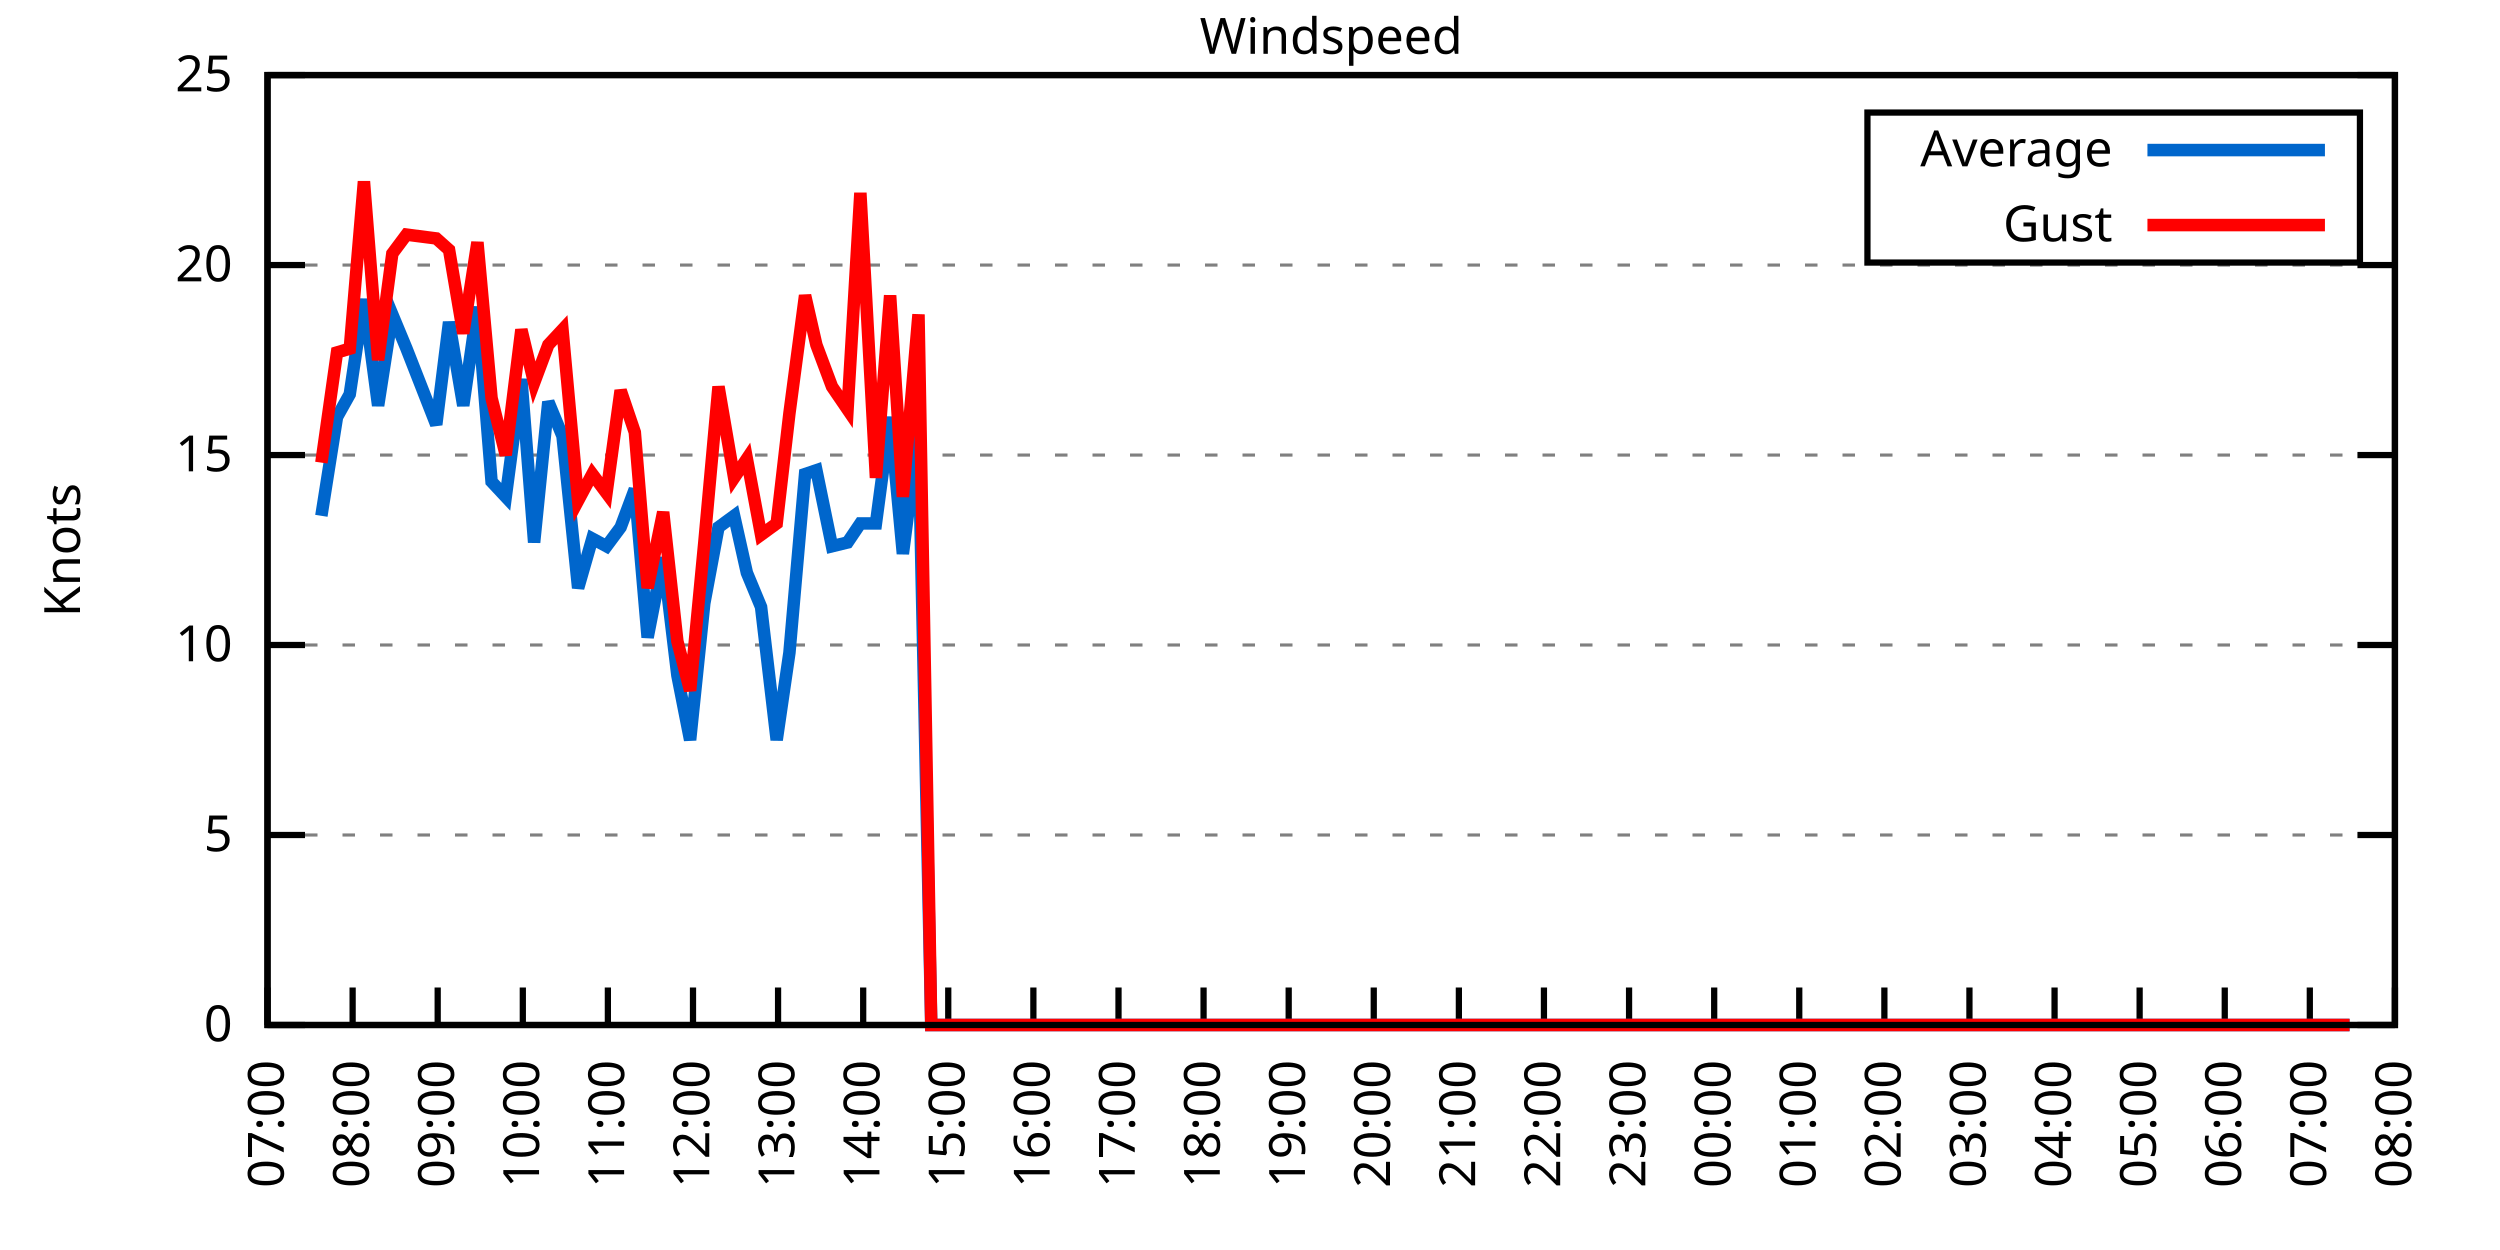
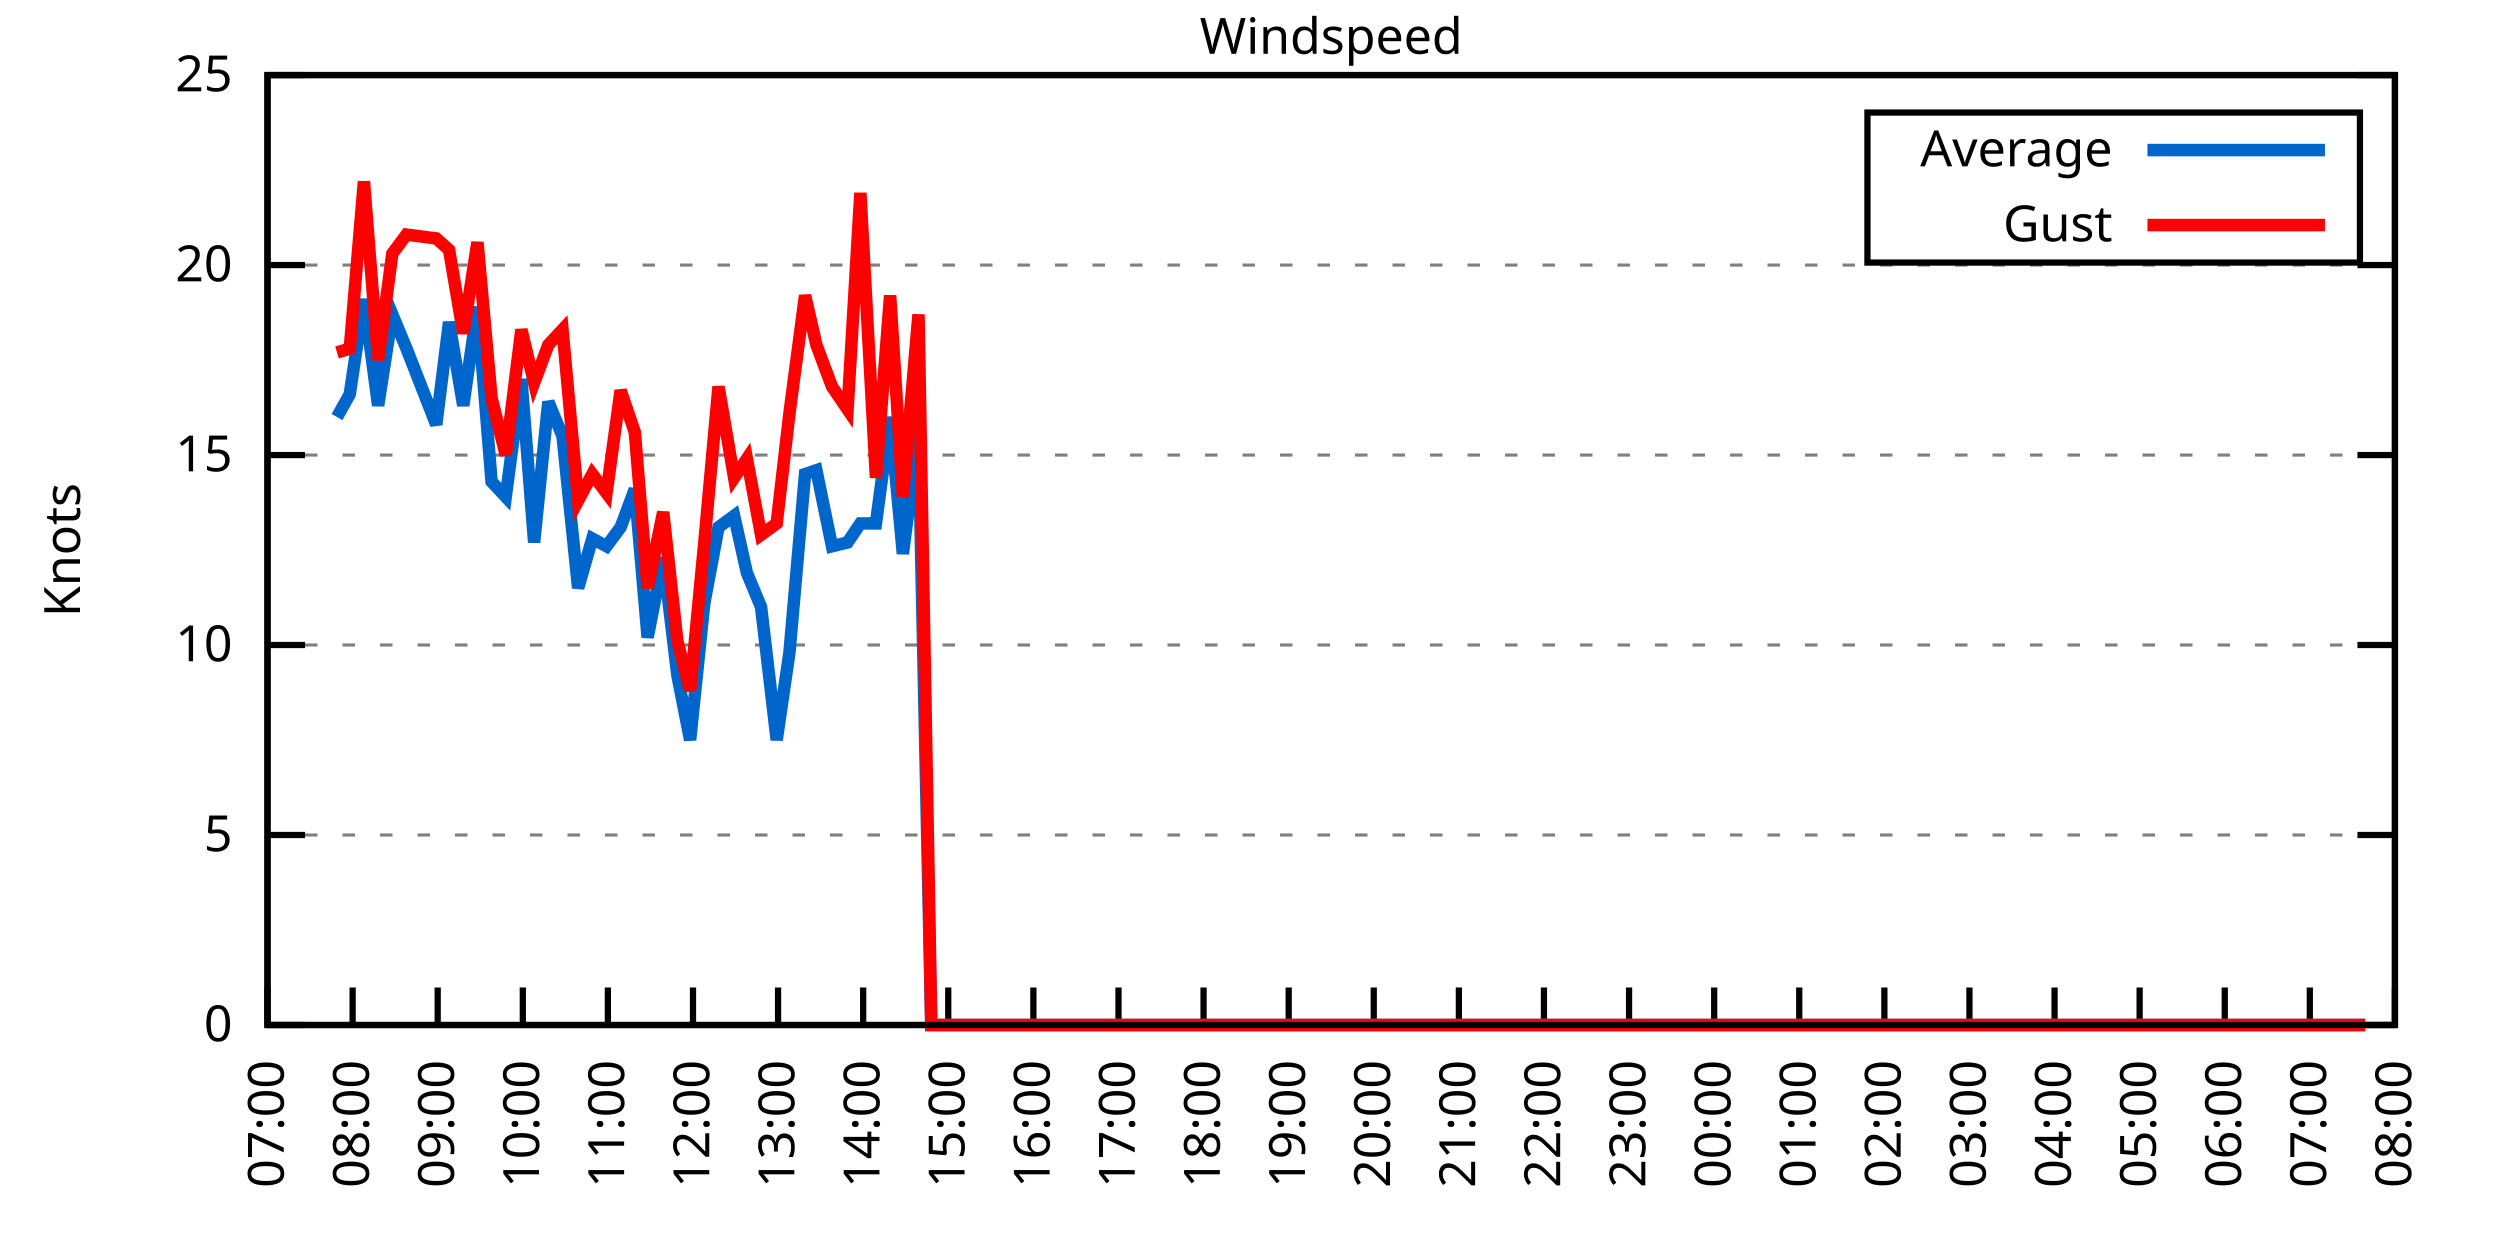
<svg xmlns="http://www.w3.org/2000/svg" xmlns:xlink="http://www.w3.org/1999/xlink" width="400" height="200" viewBox="0 0 400 200">
  <g id="gnuplot_canvas">
    <rect x="0" y="0" width="400" height="200" fill="none" />
    <defs>
      <circle id="gpDot" r="0.5" stroke-width="0.5" stroke="currentColor" />
      <path id="gpPt0" stroke-width="0.333" stroke="currentColor" d="M-1,0 h2 M0,-1 v2" />
      <path id="gpPt1" stroke-width="0.333" stroke="currentColor" d="M-1,-1 L1,1 M1,-1 L-1,1" />
      <path id="gpPt2" stroke-width="0.333" stroke="currentColor" d="M-1,0 L1,0 M0,-1 L0,1 M-1,-1 L1,1 M-1,1 L1,-1" />
      <rect id="gpPt3" stroke-width="0.333" stroke="currentColor" x="-1" y="-1" width="2" height="2" />
      <rect id="gpPt4" stroke-width="0.333" stroke="currentColor" fill="currentColor" x="-1" y="-1" width="2" height="2" />
      <circle id="gpPt5" stroke-width="0.333" stroke="currentColor" cx="0" cy="0" r="1" />
      <use xlink:href="#gpPt5" id="gpPt6" fill="currentColor" stroke="none" />
      <path id="gpPt7" stroke-width="0.333" stroke="currentColor" d="M0,-1.33 L-1.33,0.67 L1.33,0.67 z" />
      <use xlink:href="#gpPt7" id="gpPt8" fill="currentColor" stroke="none" />
      <use xlink:href="#gpPt7" id="gpPt9" stroke="currentColor" transform="rotate(180)" />
      <use xlink:href="#gpPt9" id="gpPt10" fill="currentColor" stroke="none" />
      <use xlink:href="#gpPt3" id="gpPt11" stroke="currentColor" transform="rotate(45)" />
      <use xlink:href="#gpPt11" id="gpPt12" fill="currentColor" stroke="none" />
      <path id="gpPt13" stroke-width="0.333" stroke="currentColor" d="M0,1.330 L1.265,0.411 L0.782,-1.067 L-0.782,-1.076 L-1.265,0.411 z" />
      <use xlink:href="#gpPt13" id="gpPt14" fill="currentColor" stroke="none" />
      <filter id="textbox" filterUnits="objectBoundingBox" x="0" y="0" height="1" width="1">
        <feFlood flood-color="white" flood-opacity="1" result="bgnd" />
        <feComposite in="SourceGraphic" in2="bgnd" operator="atop" />
      </filter>
      <filter id="greybox" filterUnits="objectBoundingBox" x="0" y="0" height="1" width="1">
        <feFlood flood-color="lightgrey" flood-opacity="1" result="grey" />
        <feComposite in="SourceGraphic" in2="grey" operator="atop" />
      </filter>
    </defs>
    <g fill="none" color="white" stroke="currentColor" stroke-width="1.00" stroke-linecap="butt" stroke-linejoin="miter">
</g>
    <g fill="none" color="black" stroke="currentColor" stroke-width="1.00" stroke-linecap="butt" stroke-linejoin="miter">
      <g stroke="none" shape-rendering="crispEdges">
        <polygon fill="rgb(255, 255, 255)" points="42.80,164.00 383.18,164.00 383.18,12.02 42.80,12.02 " />
      </g>
    </g>
    <g fill="none" color="black" stroke="currentColor" stroke-width="1.00" stroke-linecap="butt" stroke-linejoin="miter">
</g>
    <g fill="none" color="black" stroke="black" stroke-width="0.50" stroke-linecap="butt" stroke-linejoin="miter">
</g>
    <g fill="none" color="gray" stroke="currentColor" stroke-width="0.50" stroke-linecap="butt" stroke-linejoin="miter">
      <path stroke="gray" stroke-dasharray="2,4" class="gridline" d="M42.80,164.00 L383.19,164.00  " />
    </g>
    <g fill="none" color="gray" stroke="gray" stroke-width="1.00" stroke-linecap="butt" stroke-linejoin="miter">
</g>
    <g fill="none" color="black" stroke="currentColor" stroke-width="1.00" stroke-linecap="butt" stroke-linejoin="miter">
      <path stroke="black" d="M42.80,164.00 L48.80,164.00 M383.19,164.00 L377.19,164.00  " />
      <g transform="translate(37.20,166.60)" stroke="none" fill="black" font-family="Sans" font-size="8.00" text-anchor="end">
        <text>
          <tspan font-family="Sans"> 0</tspan>
        </text>
      </g>
    </g>
    <g fill="none" color="black" stroke="currentColor" stroke-width="1.00" stroke-linecap="butt" stroke-linejoin="miter">
</g>
    <g fill="none" color="black" stroke="black" stroke-width="0.50" stroke-linecap="butt" stroke-linejoin="miter">
</g>
    <g fill="none" color="gray" stroke="currentColor" stroke-width="0.50" stroke-linecap="butt" stroke-linejoin="miter">
      <path stroke="gray" stroke-dasharray="2,4" class="gridline" d="M42.80,133.60 L383.19,133.60  " />
    </g>
    <g fill="none" color="gray" stroke="gray" stroke-width="1.00" stroke-linecap="butt" stroke-linejoin="miter">
</g>
    <g fill="none" color="black" stroke="currentColor" stroke-width="1.00" stroke-linecap="butt" stroke-linejoin="miter">
      <path stroke="black" d="M42.80,133.60 L48.80,133.60 M383.19,133.60 L377.19,133.60  " />
      <g transform="translate(37.20,136.20)" stroke="none" fill="black" font-family="Sans" font-size="8.00" text-anchor="end">
        <text>
          <tspan font-family="Sans"> 5</tspan>
        </text>
      </g>
    </g>
    <g fill="none" color="black" stroke="currentColor" stroke-width="1.00" stroke-linecap="butt" stroke-linejoin="miter">
</g>
    <g fill="none" color="black" stroke="black" stroke-width="0.50" stroke-linecap="butt" stroke-linejoin="miter">
</g>
    <g fill="none" color="gray" stroke="currentColor" stroke-width="0.50" stroke-linecap="butt" stroke-linejoin="miter">
      <path stroke="gray" stroke-dasharray="2,4" class="gridline" d="M42.80,103.20 L383.19,103.20  " />
    </g>
    <g fill="none" color="gray" stroke="gray" stroke-width="1.00" stroke-linecap="butt" stroke-linejoin="miter">
</g>
    <g fill="none" color="black" stroke="currentColor" stroke-width="1.00" stroke-linecap="butt" stroke-linejoin="miter">
      <path stroke="black" d="M42.80,103.20 L48.80,103.20 M383.19,103.20 L377.19,103.20  " />
      <g transform="translate(37.20,105.80)" stroke="none" fill="black" font-family="Sans" font-size="8.00" text-anchor="end">
        <text>
          <tspan font-family="Sans"> 10</tspan>
        </text>
      </g>
    </g>
    <g fill="none" color="black" stroke="currentColor" stroke-width="1.00" stroke-linecap="butt" stroke-linejoin="miter">
</g>
    <g fill="none" color="black" stroke="black" stroke-width="0.50" stroke-linecap="butt" stroke-linejoin="miter">
</g>
    <g fill="none" color="gray" stroke="currentColor" stroke-width="0.50" stroke-linecap="butt" stroke-linejoin="miter">
      <path stroke="gray" stroke-dasharray="2,4" class="gridline" d="M42.80,72.81 L383.19,72.81  " />
    </g>
    <g fill="none" color="gray" stroke="gray" stroke-width="1.00" stroke-linecap="butt" stroke-linejoin="miter">
</g>
    <g fill="none" color="black" stroke="currentColor" stroke-width="1.00" stroke-linecap="butt" stroke-linejoin="miter">
      <path stroke="black" d="M42.80,72.81 L48.80,72.81 M383.19,72.81 L377.19,72.81  " />
      <g transform="translate(37.20,75.41)" stroke="none" fill="black" font-family="Sans" font-size="8.00" text-anchor="end">
        <text>
          <tspan font-family="Sans"> 15</tspan>
        </text>
      </g>
    </g>
    <g fill="none" color="black" stroke="currentColor" stroke-width="1.00" stroke-linecap="butt" stroke-linejoin="miter">
</g>
    <g fill="none" color="black" stroke="black" stroke-width="0.50" stroke-linecap="butt" stroke-linejoin="miter">
</g>
    <g fill="none" color="gray" stroke="currentColor" stroke-width="0.50" stroke-linecap="butt" stroke-linejoin="miter">
      <path stroke="gray" stroke-dasharray="2,4" class="gridline" d="M42.80,42.41 L383.19,42.41  " />
    </g>
    <g fill="none" color="gray" stroke="gray" stroke-width="1.00" stroke-linecap="butt" stroke-linejoin="miter">
</g>
    <g fill="none" color="black" stroke="currentColor" stroke-width="1.00" stroke-linecap="butt" stroke-linejoin="miter">
      <path stroke="black" d="M42.80,42.41 L48.80,42.41 M383.19,42.41 L377.19,42.41  " />
      <g transform="translate(37.20,45.01)" stroke="none" fill="black" font-family="Sans" font-size="8.00" text-anchor="end">
        <text>
          <tspan font-family="Sans"> 20</tspan>
        </text>
      </g>
    </g>
    <g fill="none" color="black" stroke="currentColor" stroke-width="1.00" stroke-linecap="butt" stroke-linejoin="miter">
</g>
    <g fill="none" color="black" stroke="black" stroke-width="0.50" stroke-linecap="butt" stroke-linejoin="miter">
</g>
    <g fill="none" color="gray" stroke="currentColor" stroke-width="0.50" stroke-linecap="butt" stroke-linejoin="miter">
      <path stroke="gray" stroke-dasharray="2,4" class="gridline" d="M42.80,12.01 L383.19,12.01  " />
    </g>
    <g fill="none" color="gray" stroke="gray" stroke-width="1.00" stroke-linecap="butt" stroke-linejoin="miter">
</g>
    <g fill="none" color="black" stroke="currentColor" stroke-width="1.00" stroke-linecap="butt" stroke-linejoin="miter">
      <path stroke="black" d="M42.80,12.01 L48.80,12.01 M383.19,12.01 L377.19,12.01  " />
      <g transform="translate(37.20,14.61)" stroke="none" fill="black" font-family="Sans" font-size="8.00" text-anchor="end">
        <text>
          <tspan font-family="Sans"> 25</tspan>
        </text>
      </g>
    </g>
    <g fill="none" color="black" stroke="currentColor" stroke-width="1.00" stroke-linecap="butt" stroke-linejoin="miter">
      <path stroke="black" d="M42.80,164.00 L42.80,158.00  " />
      <g transform="translate(45.40,169.60) rotate(270.00)" stroke="none" fill="black" font-family="Sans" font-size="8.00" text-anchor="end">
        <text>
          <tspan font-family="Sans">07:00</tspan>
        </text>
      </g>
    </g>
    <g fill="none" color="black" stroke="currentColor" stroke-width="1.00" stroke-linecap="butt" stroke-linejoin="miter">
      <path stroke="black" d="M56.42,164.00 L56.42,158.00  " />
      <g transform="translate(59.02,169.60) rotate(270.00)" stroke="none" fill="black" font-family="Sans" font-size="8.00" text-anchor="end">
        <text>
          <tspan font-family="Sans">08:00</tspan>
        </text>
      </g>
    </g>
    <g fill="none" color="black" stroke="currentColor" stroke-width="1.00" stroke-linecap="butt" stroke-linejoin="miter">
      <path stroke="black" d="M70.03,164.00 L70.03,158.00  " />
      <g transform="translate(72.63,169.60) rotate(270.00)" stroke="none" fill="black" font-family="Sans" font-size="8.00" text-anchor="end">
        <text>
          <tspan font-family="Sans">09:00</tspan>
        </text>
      </g>
    </g>
    <g fill="none" color="black" stroke="currentColor" stroke-width="1.00" stroke-linecap="butt" stroke-linejoin="miter">
      <path stroke="black" d="M83.65,164.00 L83.65,158.00  " />
      <g transform="translate(86.25,169.60) rotate(270.00)" stroke="none" fill="black" font-family="Sans" font-size="8.00" text-anchor="end">
        <text>
          <tspan font-family="Sans">10:00</tspan>
        </text>
      </g>
    </g>
    <g fill="none" color="black" stroke="currentColor" stroke-width="1.00" stroke-linecap="butt" stroke-linejoin="miter">
      <path stroke="black" d="M97.26,164.00 L97.26,158.00  " />
      <g transform="translate(99.86,169.60) rotate(270.00)" stroke="none" fill="black" font-family="Sans" font-size="8.00" text-anchor="end">
        <text>
          <tspan font-family="Sans">11:00</tspan>
        </text>
      </g>
    </g>
    <g fill="none" color="black" stroke="currentColor" stroke-width="1.00" stroke-linecap="butt" stroke-linejoin="miter">
      <path stroke="black" d="M110.88,164.00 L110.88,158.00  " />
      <g transform="translate(113.48,169.60) rotate(270.00)" stroke="none" fill="black" font-family="Sans" font-size="8.00" text-anchor="end">
        <text>
          <tspan font-family="Sans">12:00</tspan>
        </text>
      </g>
    </g>
    <g fill="none" color="black" stroke="currentColor" stroke-width="1.00" stroke-linecap="butt" stroke-linejoin="miter">
      <path stroke="black" d="M124.49,164.00 L124.49,158.00  " />
      <g transform="translate(127.09,169.60) rotate(270.00)" stroke="none" fill="black" font-family="Sans" font-size="8.00" text-anchor="end">
        <text>
          <tspan font-family="Sans">13:00</tspan>
        </text>
      </g>
    </g>
    <g fill="none" color="black" stroke="currentColor" stroke-width="1.00" stroke-linecap="butt" stroke-linejoin="miter">
      <path stroke="black" d="M138.11,164.00 L138.11,158.00  " />
      <g transform="translate(140.71,169.60) rotate(270.00)" stroke="none" fill="black" font-family="Sans" font-size="8.00" text-anchor="end">
        <text>
          <tspan font-family="Sans">14:00</tspan>
        </text>
      </g>
    </g>
    <g fill="none" color="black" stroke="currentColor" stroke-width="1.00" stroke-linecap="butt" stroke-linejoin="miter">
      <path stroke="black" d="M151.72,164.00 L151.72,158.00  " />
      <g transform="translate(154.32,169.60) rotate(270.00)" stroke="none" fill="black" font-family="Sans" font-size="8.00" text-anchor="end">
        <text>
          <tspan font-family="Sans">15:00</tspan>
        </text>
      </g>
    </g>
    <g fill="none" color="black" stroke="currentColor" stroke-width="1.00" stroke-linecap="butt" stroke-linejoin="miter">
      <path stroke="black" d="M165.34,164.00 L165.34,158.00  " />
      <g transform="translate(167.94,169.60) rotate(270.00)" stroke="none" fill="black" font-family="Sans" font-size="8.00" text-anchor="end">
        <text>
          <tspan font-family="Sans">16:00</tspan>
        </text>
      </g>
    </g>
    <g fill="none" color="black" stroke="currentColor" stroke-width="1.00" stroke-linecap="butt" stroke-linejoin="miter">
      <path stroke="black" d="M178.96,164.00 L178.96,158.00  " />
      <g transform="translate(181.56,169.60) rotate(270.00)" stroke="none" fill="black" font-family="Sans" font-size="8.00" text-anchor="end">
        <text>
          <tspan font-family="Sans">17:00</tspan>
        </text>
      </g>
    </g>
    <g fill="none" color="black" stroke="currentColor" stroke-width="1.00" stroke-linecap="butt" stroke-linejoin="miter">
      <path stroke="black" d="M192.57,164.00 L192.57,158.00  " />
      <g transform="translate(195.17,169.60) rotate(270.00)" stroke="none" fill="black" font-family="Sans" font-size="8.00" text-anchor="end">
        <text>
          <tspan font-family="Sans">18:00</tspan>
        </text>
      </g>
    </g>
    <g fill="none" color="black" stroke="currentColor" stroke-width="1.00" stroke-linecap="butt" stroke-linejoin="miter">
      <path stroke="black" d="M206.19,164.00 L206.19,158.00  " />
      <g transform="translate(208.79,169.60) rotate(270.00)" stroke="none" fill="black" font-family="Sans" font-size="8.00" text-anchor="end">
        <text>
          <tspan font-family="Sans">19:00</tspan>
        </text>
      </g>
    </g>
    <g fill="none" color="black" stroke="currentColor" stroke-width="1.00" stroke-linecap="butt" stroke-linejoin="miter">
      <path stroke="black" d="M219.80,164.00 L219.80,158.00  " />
      <g transform="translate(222.40,169.60) rotate(270.00)" stroke="none" fill="black" font-family="Sans" font-size="8.00" text-anchor="end">
        <text>
          <tspan font-family="Sans">20:00</tspan>
        </text>
      </g>
    </g>
    <g fill="none" color="black" stroke="currentColor" stroke-width="1.00" stroke-linecap="butt" stroke-linejoin="miter">
      <path stroke="black" d="M233.42,164.00 L233.42,158.00  " />
      <g transform="translate(236.02,169.60) rotate(270.00)" stroke="none" fill="black" font-family="Sans" font-size="8.00" text-anchor="end">
        <text>
          <tspan font-family="Sans">21:00</tspan>
        </text>
      </g>
    </g>
    <g fill="none" color="black" stroke="currentColor" stroke-width="1.00" stroke-linecap="butt" stroke-linejoin="miter">
      <path stroke="black" d="M247.03,164.00 L247.03,158.00  " />
      <g transform="translate(249.63,169.60) rotate(270.00)" stroke="none" fill="black" font-family="Sans" font-size="8.00" text-anchor="end">
        <text>
          <tspan font-family="Sans">22:00</tspan>
        </text>
      </g>
    </g>
    <g fill="none" color="black" stroke="currentColor" stroke-width="1.00" stroke-linecap="butt" stroke-linejoin="miter">
      <path stroke="black" d="M260.65,164.00 L260.65,158.00  " />
      <g transform="translate(263.25,169.60) rotate(270.00)" stroke="none" fill="black" font-family="Sans" font-size="8.00" text-anchor="end">
        <text>
          <tspan font-family="Sans">23:00</tspan>
        </text>
      </g>
    </g>
    <g fill="none" color="black" stroke="currentColor" stroke-width="1.00" stroke-linecap="butt" stroke-linejoin="miter">
      <path stroke="black" d="M274.27,164.00 L274.27,158.00  " />
      <g transform="translate(276.87,169.60) rotate(270.00)" stroke="none" fill="black" font-family="Sans" font-size="8.00" text-anchor="end">
        <text>
          <tspan font-family="Sans">00:00</tspan>
        </text>
      </g>
    </g>
    <g fill="none" color="black" stroke="currentColor" stroke-width="1.00" stroke-linecap="butt" stroke-linejoin="miter">
      <path stroke="black" d="M287.88,164.00 L287.88,158.00  " />
      <g transform="translate(290.48,169.60) rotate(270.00)" stroke="none" fill="black" font-family="Sans" font-size="8.00" text-anchor="end">
        <text>
          <tspan font-family="Sans">01:00</tspan>
        </text>
      </g>
    </g>
    <g fill="none" color="black" stroke="currentColor" stroke-width="1.00" stroke-linecap="butt" stroke-linejoin="miter">
      <path stroke="black" d="M301.50,164.00 L301.50,158.00  " />
      <g transform="translate(304.10,169.60) rotate(270.00)" stroke="none" fill="black" font-family="Sans" font-size="8.00" text-anchor="end">
        <text>
          <tspan font-family="Sans">02:00</tspan>
        </text>
      </g>
    </g>
    <g fill="none" color="black" stroke="currentColor" stroke-width="1.00" stroke-linecap="butt" stroke-linejoin="miter">
      <path stroke="black" d="M315.11,164.00 L315.11,158.00  " />
      <g transform="translate(317.71,169.60) rotate(270.00)" stroke="none" fill="black" font-family="Sans" font-size="8.00" text-anchor="end">
        <text>
          <tspan font-family="Sans">03:00</tspan>
        </text>
      </g>
    </g>
    <g fill="none" color="black" stroke="currentColor" stroke-width="1.00" stroke-linecap="butt" stroke-linejoin="miter">
      <path stroke="black" d="M328.73,164.00 L328.73,158.00  " />
      <g transform="translate(331.33,169.60) rotate(270.00)" stroke="none" fill="black" font-family="Sans" font-size="8.00" text-anchor="end">
        <text>
          <tspan font-family="Sans">04:00</tspan>
        </text>
      </g>
    </g>
    <g fill="none" color="black" stroke="currentColor" stroke-width="1.00" stroke-linecap="butt" stroke-linejoin="miter">
      <path stroke="black" d="M342.34,164.00 L342.34,158.00  " />
      <g transform="translate(344.94,169.60) rotate(270.00)" stroke="none" fill="black" font-family="Sans" font-size="8.00" text-anchor="end">
        <text>
          <tspan font-family="Sans">05:00</tspan>
        </text>
      </g>
    </g>
    <g fill="none" color="black" stroke="currentColor" stroke-width="1.00" stroke-linecap="butt" stroke-linejoin="miter">
      <path stroke="black" d="M355.96,164.00 L355.96,158.00  " />
      <g transform="translate(358.56,169.60) rotate(270.00)" stroke="none" fill="black" font-family="Sans" font-size="8.00" text-anchor="end">
        <text>
          <tspan font-family="Sans">06:00</tspan>
        </text>
      </g>
    </g>
    <g fill="none" color="black" stroke="currentColor" stroke-width="1.00" stroke-linecap="butt" stroke-linejoin="miter">
      <path stroke="black" d="M369.57,164.00 L369.57,158.00  " />
      <g transform="translate(372.17,169.60) rotate(270.00)" stroke="none" fill="black" font-family="Sans" font-size="8.00" text-anchor="end">
        <text>
          <tspan font-family="Sans">07:00</tspan>
        </text>
      </g>
    </g>
    <g fill="none" color="black" stroke="currentColor" stroke-width="1.00" stroke-linecap="butt" stroke-linejoin="miter">
      <path stroke="black" d="M383.19,164.00 L383.19,158.00  " />
      <g transform="translate(385.79,169.60) rotate(270.00)" stroke="none" fill="black" font-family="Sans" font-size="8.00" text-anchor="end">
        <text>
          <tspan font-family="Sans">08:00</tspan>
        </text>
      </g>
    </g>
    <g fill="none" color="black" stroke="currentColor" stroke-width="1.00" stroke-linecap="butt" stroke-linejoin="miter">
</g>
    <g fill="none" color="black" stroke="currentColor" stroke-width="1.00" stroke-linecap="butt" stroke-linejoin="miter">
      <path stroke="black" d="M42.80,12.01 L42.80,164.00 L383.19,164.00 L383.19,12.01 L42.80,12.01 Z  " />
    </g>
    <g fill="none" color="black" stroke="currentColor" stroke-width="1.00" stroke-linecap="butt" stroke-linejoin="miter">
</g>
    <g fill="none" color="black" stroke="currentColor" stroke-width="1.00" stroke-linecap="butt" stroke-linejoin="miter">
      <path stroke="black" d="M298.79,42.01 L298.79,18.01 L377.59,18.01 L377.59,42.01 L298.79,42.01 Z  " />
    </g>
    <g id="Windspeed_plot_1">
      <g fill="none" color="white" stroke="black" stroke-width="2.00" stroke-linecap="butt" stroke-linejoin="miter">
</g>
      <g fill="none" color="black" stroke="currentColor" stroke-width="2.00" stroke-linecap="butt" stroke-linejoin="miter">
        <g transform="translate(337.99,26.61)" stroke="none" fill="black" font-family="Sans" font-size="8.00" text-anchor="end">
          <text>
            <tspan font-family="Sans">Average</tspan>
          </text>
        </g>
      </g>
      <g fill="none" color="black" stroke="currentColor" stroke-width="2.00" stroke-linecap="butt" stroke-linejoin="miter">
-         <path stroke="rgb(  0, 102, 204)" d="M343.59,24.01 L371.99,24.01 M51.42,82.53 L53.92,66.73 L55.96,63.08 L58.23,47.88 L60.50,64.90 L62.77,50.31   L65.04,55.78 L69.80,67.94 L71.85,51.53 L74.12,64.90 L76.39,49.10 L78.65,77.06 L80.92,79.49 L83.42,60.65   L85.46,86.79 L87.73,64.29 L90.00,69.77 L92.50,94.08 L94.77,86.18 L97.04,87.40 L99.30,84.36 L101.57,78.28   L103.62,101.99 L106.11,89.22 L108.38,108.07 L110.42,118.40 L112.69,96.52 L114.96,84.36 L117.46,82.53 L119.50,91.65   L121.77,97.12 L124.27,118.40 L126.31,104.42 L128.81,75.85 L130.62,75.24 L133.12,87.40 L135.61,86.79 L137.66,83.75   L140.15,83.75 L142.42,66.73 L144.46,88.61 L146.96,69.16 L149.00,164.00 L151.50,164.00 L153.77,164.00 L156.04,164.00   L158.31,164.00 L160.57,164.00 L162.62,164.00 L164.89,164.00 L167.16,164.00 L169.43,164.00 L171.92,164.00 L173.96,164.00   L176.23,164.00 L178.50,164.00 L181.00,164.00 L183.04,164.00 L185.54,164.00 L187.81,164.00 L190.08,164.00 L192.12,164.00   L194.61,164.00 L196.66,164.00 L199.15,164.00 L201.19,164.00 L203.69,164.00 L205.96,164.00 L208.00,164.00 L210.27,164.00   L212.54,164.00 L215.04,164.00 L217.31,164.00 L219.35,164.00 L221.62,164.00 L224.11,164.00 L226.16,164.00 L228.65,164.00   L230.92,164.00 L232.96,164.00 L235.46,164.00 L237.73,164.00 L239.77,164.00 L242.04,164.00 L244.54,164.00 L246.58,164.00   L248.85,164.00 L250.89,164.00 L253.39,164.00 L255.88,164.00 L257.93,164.00 L260.20,164.00 L262.69,164.00 L264.96,164.00   L267.23,164.00 L269.50,164.00 L271.77,164.00 L273.81,164.00 L276.31,164.00 L278.35,164.00 L280.85,164.00 L283.12,164.00   L285.38,164.00 L287.65,164.00 L289.47,164.00 L292.19,164.00 L294.46,164.00 L296.50,164.00 L298.77,164.00 L301.04,164.00   L303.54,164.00 L305.81,164.00 L307.85,164.00 L310.12,164.00 L312.62,164.00 L314.89,164.00 L316.93,164.00 L319.42,164.00   L321.47,164.00 L323.96,164.00 L326.00,164.00 L328.27,164.00 L330.54,164.00 L333.04,164.00 L335.08,164.00 L337.58,164.00   L339.85,164.00 L342.12,164.00 L344.39,164.00 L346.43,164.00 L348.92,164.00 L351.19,164.00 L353.46,164.00 L355.73,164.00   L357.77,164.00 L360.27,164.00 L362.54,164.00 L364.58,164.00 L366.85,164.00 L369.35,164.00 L371.39,164.00 L373.89,164.00   L375.93,164.00  " />
+         <path stroke="rgb(  0, 102, 204)" d="M343.59,24.01 L371.99,24.01 M53.92,66.73 L55.96,63.08 L58.23,47.88 L60.50,64.90 L62.77,50.31 L65.04,55.78   L69.80,67.94 L71.85,51.53 L74.12,64.90 L76.39,49.10 L78.65,77.06 L80.92,79.49 L83.42,60.65 L85.46,86.79   L87.73,64.29 L90.00,69.77 L92.50,94.08 L94.77,86.18 L97.04,87.40 L99.30,84.36 L101.57,78.28 L103.62,101.99   L106.11,89.22 L108.38,108.07 L110.42,118.40 L112.69,96.52 L114.96,84.36 L117.46,82.53 L119.50,91.65 L121.77,97.12   L124.27,118.40 L126.31,104.42 L128.81,75.85 L130.62,75.24 L133.12,87.40 L135.61,86.79 L137.66,83.75 L140.15,83.75   L142.42,66.73 L144.46,88.61 L146.96,69.16 L149.00,164.00 L151.50,164.00 L153.77,164.00 L156.04,164.00 L158.31,164.00   L160.57,164.00 L162.62,164.00 L164.89,164.00 L167.16,164.00 L169.43,164.00 L171.92,164.00 L173.96,164.00 L176.23,164.00   L178.50,164.00 L181.00,164.00 L183.04,164.00 L185.54,164.00 L187.81,164.00 L190.08,164.00 L192.12,164.00 L194.61,164.00   L196.66,164.00 L199.15,164.00 L201.19,164.00 L203.69,164.00 L205.96,164.00 L208.00,164.00 L210.27,164.00 L212.54,164.00   L215.04,164.00 L217.31,164.00 L219.35,164.00 L221.62,164.00 L224.11,164.00 L226.16,164.00 L228.65,164.00 L230.92,164.00   L232.96,164.00 L235.46,164.00 L237.73,164.00 L239.77,164.00 L242.04,164.00 L244.54,164.00 L246.58,164.00 L248.85,164.00   L250.89,164.00 L253.39,164.00 L255.88,164.00 L257.93,164.00 L260.20,164.00 L262.69,164.00 L264.96,164.00 L267.23,164.00   L269.50,164.00 L271.77,164.00 L273.81,164.00 L276.31,164.00 L278.35,164.00 L280.85,164.00 L283.12,164.00 L285.38,164.00   L287.65,164.00 L289.47,164.00 L292.19,164.00 L294.46,164.00 L296.50,164.00 L298.77,164.00 L301.04,164.00 L303.54,164.00   L305.81,164.00 L307.85,164.00 L310.12,164.00 L312.62,164.00 L314.89,164.00 L316.93,164.00 L319.42,164.00 L321.47,164.00   L323.96,164.00 L326.00,164.00 L328.27,164.00 L330.54,164.00 L333.04,164.00 L335.08,164.00 L337.58,164.00 L339.85,164.00   L342.12,164.00 L344.39,164.00 L346.43,164.00 L348.92,164.00 L351.19,164.00 L353.46,164.00 L355.73,164.00 L357.77,164.00   L360.27,164.00 L362.54,164.00 L364.58,164.00 L366.85,164.00 L369.35,164.00 L371.39,164.00 L373.89,164.00 L375.93,164.00   L378.42,164.00  " />
      </g>
    </g>
    <g id="Windspeed_plot_2">
      <g fill="none" color="black" stroke="currentColor" stroke-width="2.00" stroke-linecap="butt" stroke-linejoin="miter">
        <g transform="translate(337.99,38.61)" stroke="none" fill="black" font-family="Sans" font-size="8.00" text-anchor="end">
          <text>
            <tspan font-family="Sans">Gust</tspan>
          </text>
        </g>
      </g>
      <g fill="none" color="black" stroke="currentColor" stroke-width="2.00" stroke-linecap="butt" stroke-linejoin="miter">
-         <path stroke="rgb(255,   0,   0)" d="M343.59,36.01 L371.99,36.01 M51.42,74.02 L53.92,56.39 L55.96,55.78 L58.23,29.03 L60.50,57.61 L62.77,40.58   L65.04,37.54 L69.80,38.15 L71.85,39.98 L74.12,53.35 L76.39,38.76 L78.65,63.69 L80.92,72.81 L83.42,52.74   L85.46,61.25 L87.73,55.18 L90.00,52.74 L92.50,80.10 L94.77,75.85 L97.04,78.89 L99.30,62.47 L101.57,69.16   L103.62,94.08 L106.11,81.93 L108.38,102.60 L110.42,110.50 L112.69,86.79 L114.96,61.86 L117.46,76.45 L119.50,73.41   L121.77,85.57 L124.27,83.75 L126.31,66.12 L128.81,47.27 L130.62,55.18 L133.12,61.86 L135.61,65.51 L137.66,30.86   L140.15,76.45 L142.42,47.27 L144.46,79.49 L146.96,50.31 L149.00,164.00 L151.50,164.00 L153.77,164.00 L156.04,164.00   L158.31,164.00 L160.57,164.00 L162.62,164.00 L164.89,164.00 L167.16,164.00 L169.43,164.00 L171.92,164.00 L173.96,164.00   L176.23,164.00 L178.50,164.00 L181.00,164.00 L183.04,164.00 L185.54,164.00 L187.81,164.00 L190.08,164.00 L192.12,164.00   L194.61,164.00 L196.66,164.00 L199.15,164.00 L201.19,164.00 L203.69,164.00 L205.96,164.00 L208.00,164.00 L210.27,164.00   L212.54,164.00 L215.04,164.00 L217.31,164.00 L219.35,164.00 L221.62,164.00 L224.11,164.00 L226.16,164.00 L228.65,164.00   L230.92,164.00 L232.96,164.00 L235.46,164.00 L237.73,164.00 L239.77,164.00 L242.04,164.00 L244.54,164.00 L246.58,164.00   L248.85,164.00 L250.89,164.00 L253.39,164.00 L255.88,164.00 L257.93,164.00 L260.20,164.00 L262.69,164.00 L264.96,164.00   L267.23,164.00 L269.50,164.00 L271.77,164.00 L273.81,164.00 L276.31,164.00 L278.35,164.00 L280.85,164.00 L283.12,164.00   L285.38,164.00 L287.65,164.00 L289.47,164.00 L292.19,164.00 L294.46,164.00 L296.50,164.00 L298.77,164.00 L301.04,164.00   L303.54,164.00 L305.81,164.00 L307.85,164.00 L310.12,164.00 L312.62,164.00 L314.89,164.00 L316.93,164.00 L319.42,164.00   L321.47,164.00 L323.96,164.00 L326.00,164.00 L328.27,164.00 L330.54,164.00 L333.04,164.00 L335.08,164.00 L337.58,164.00   L339.85,164.00 L342.12,164.00 L344.39,164.00 L346.43,164.00 L348.92,164.00 L351.19,164.00 L353.46,164.00 L355.73,164.00   L357.77,164.00 L360.27,164.00 L362.54,164.00 L364.58,164.00 L366.85,164.00 L369.35,164.00 L371.39,164.00 L373.89,164.00   L375.93,164.00  " />
+         <path stroke="rgb(255,   0,   0)" d="M343.59,36.01 L371.99,36.01 M53.92,56.39 L55.96,55.78 L58.23,29.03 L60.50,57.61 L62.77,40.58 L65.04,37.54   L69.80,38.15 L71.85,39.98 L74.12,53.35 L76.39,38.76 L78.65,63.69 L80.92,72.81 L83.42,52.74 L85.46,61.25   L87.73,55.18 L90.00,52.74 L92.50,80.10 L94.77,75.85 L97.04,78.89 L99.30,62.47 L101.57,69.16 L103.62,94.08   L106.11,81.93 L108.38,102.60 L110.42,110.50 L112.69,86.79 L114.96,61.86 L117.46,76.45 L119.50,73.41 L121.77,85.57   L124.27,83.75 L126.31,66.12 L128.81,47.27 L130.62,55.18 L133.12,61.86 L135.61,65.51 L137.66,30.86 L140.15,76.45   L142.42,47.27 L144.46,79.49 L146.96,50.31 L149.00,164.00 L151.50,164.00 L153.77,164.00 L156.04,164.00 L158.31,164.00   L160.57,164.00 L162.62,164.00 L164.89,164.00 L167.16,164.00 L169.43,164.00 L171.92,164.00 L173.96,164.00 L176.23,164.00   L178.50,164.00 L181.00,164.00 L183.04,164.00 L185.54,164.00 L187.81,164.00 L190.08,164.00 L192.12,164.00 L194.61,164.00   L196.66,164.00 L199.15,164.00 L201.19,164.00 L203.69,164.00 L205.96,164.00 L208.00,164.00 L210.27,164.00 L212.54,164.00   L215.04,164.00 L217.31,164.00 L219.35,164.00 L221.62,164.00 L224.11,164.00 L226.16,164.00 L228.65,164.00 L230.92,164.00   L232.96,164.00 L235.46,164.00 L237.73,164.00 L239.77,164.00 L242.04,164.00 L244.54,164.00 L246.58,164.00 L248.85,164.00   L250.89,164.00 L253.39,164.00 L255.88,164.00 L257.93,164.00 L260.20,164.00 L262.69,164.00 L264.96,164.00 L267.23,164.00   L269.50,164.00 L271.77,164.00 L273.81,164.00 L276.31,164.00 L278.35,164.00 L280.85,164.00 L283.12,164.00 L285.38,164.00   L287.65,164.00 L289.47,164.00 L292.19,164.00 L294.46,164.00 L296.50,164.00 L298.77,164.00 L301.04,164.00 L303.54,164.00   L305.81,164.00 L307.85,164.00 L310.12,164.00 L312.62,164.00 L314.89,164.00 L316.93,164.00 L319.42,164.00 L321.47,164.00   L323.96,164.00 L326.00,164.00 L328.27,164.00 L330.54,164.00 L333.04,164.00 L335.08,164.00 L337.58,164.00 L339.85,164.00   L342.12,164.00 L344.39,164.00 L346.43,164.00 L348.92,164.00 L351.19,164.00 L353.46,164.00 L355.73,164.00 L357.77,164.00   L360.27,164.00 L362.54,164.00 L364.58,164.00 L366.85,164.00 L369.35,164.00 L371.39,164.00 L373.89,164.00 L375.93,164.00   L378.42,164.00  " />
      </g>
    </g>
    <g fill="none" color="black" stroke="currentColor" stroke-width="2.00" stroke-linecap="butt" stroke-linejoin="miter">
</g>
    <g fill="none" color="black" stroke="black" stroke-width="1.00" stroke-linecap="butt" stroke-linejoin="miter">
</g>
    <g fill="none" color="black" stroke="currentColor" stroke-width="1.00" stroke-linecap="butt" stroke-linejoin="miter">
      <path stroke="black" d="M42.80,12.01 L42.80,164.00 L383.19,164.00 L383.19,12.01 L42.80,12.01 Z  " />
      <g transform="translate(12.80,88.01) rotate(270.00)" stroke="none" fill="black" font-family="Sans" font-size="8.00" text-anchor="middle">
        <text>
          <tspan font-family="Sans">Knots</tspan>
        </text>
      </g>
    </g>
    <g fill="none" color="black" stroke="currentColor" stroke-width="1.00" stroke-linecap="butt" stroke-linejoin="miter">
</g>
    <g fill="none" color="black" stroke="currentColor" stroke-width="1.00" stroke-linecap="butt" stroke-linejoin="miter">
      <g transform="translate(212.99,8.61)" stroke="none" fill="black" font-family="Sans" font-size="8.00" text-anchor="middle">
        <text>
          <tspan font-family="Sans">Windspeed</tspan>
        </text>
      </g>
    </g>
    <g fill="none" color="black" stroke="currentColor" stroke-width="1.00" stroke-linecap="butt" stroke-linejoin="miter">
</g>
  </g>
</svg>
